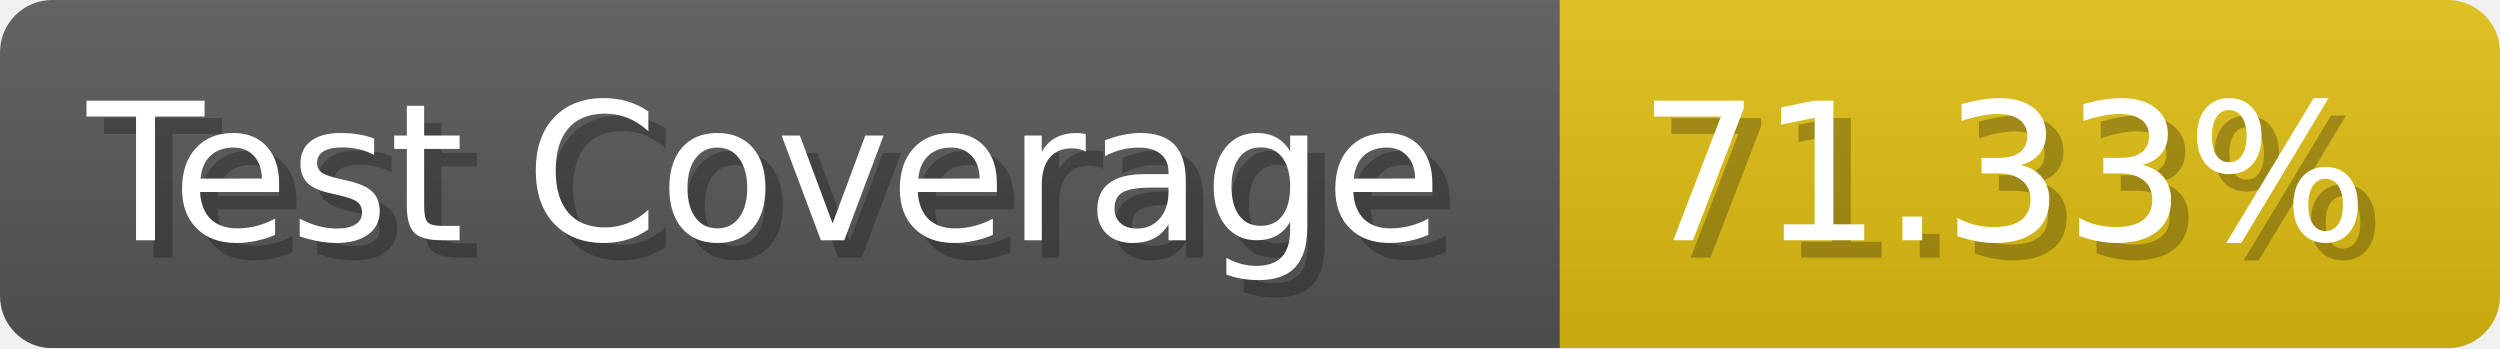
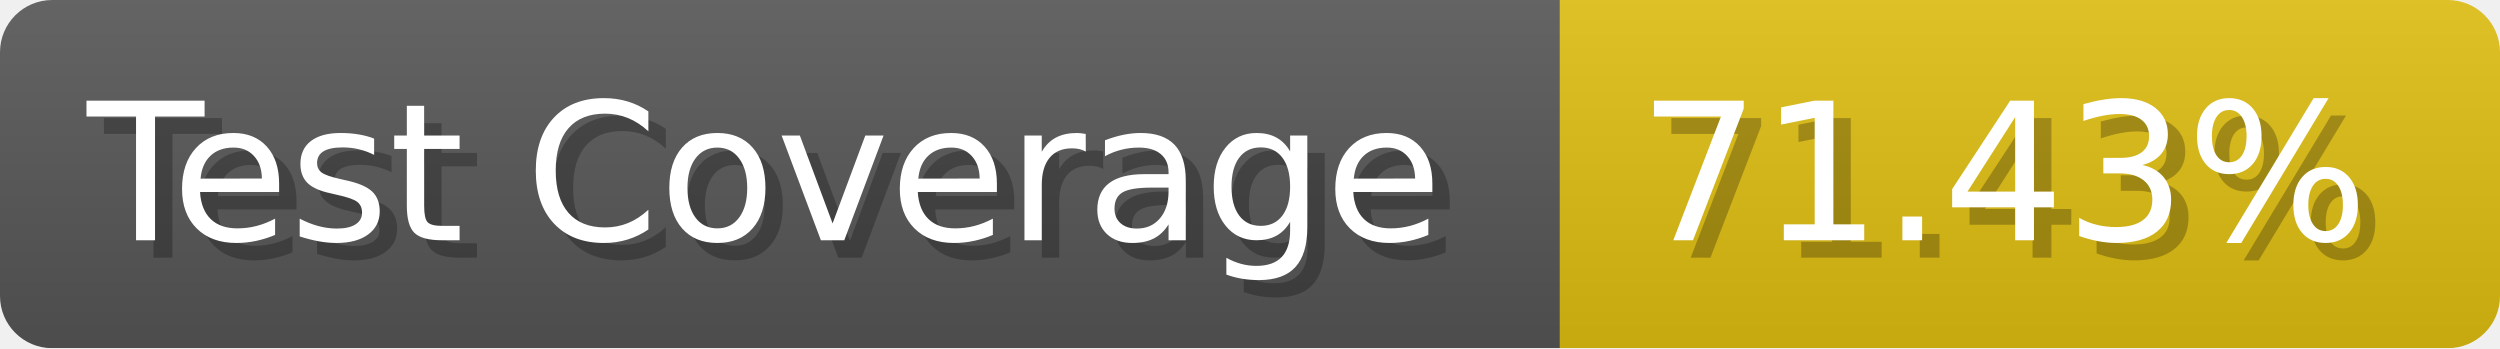
- <svg xmlns="http://www.w3.org/2000/svg" width="143.6" height="20" viewBox="0 0 1436 200" role="img" aria-label="Test Coverage: 71.33%">
+ <svg xmlns="http://www.w3.org/2000/svg" width="143.6" height="20" viewBox="0 0 1436 200" role="img" aria-label="Test Coverage: 71.43%">
  <linearGradient id="a" x2="0" y2="100%">
    <stop offset="0" stop-opacity=".1" stop-color="#EEE" />
    <stop offset="1" stop-opacity=".1" />
  </linearGradient>
  <mask id="m">
    <rect width="1436" height="200" rx="30" fill="#FFF" />
  </mask>
  <g mask="url(#m)">
    <rect width="896" height="200" fill="#555" />
    <rect width="540" height="200" fill="#DB1" x="896" />
    <rect width="1436" height="200" fill="url(#a)" />
  </g>
  <g aria-hidden="true" fill="#fff" text-anchor="start" font-family="Verdana,DejaVu Sans,sans-serif" font-size="110">
    <text x="60" y="148" textLength="796" fill="#000" opacity="0.25">Test Coverage</text>
    <text x="50" y="138" textLength="796">Test Coverage</text>
-     <text x="951" y="148" textLength="440" fill="#000" opacity="0.25">71.33%</text>
-     <text x="941" y="138" textLength="440">71.33%</text>
+     <text x="951" y="148" textLength="440" fill="#000" opacity="0.25">71.43%</text>
+     <text x="941" y="138" textLength="440">71.43%</text>
  </g>
</svg>
